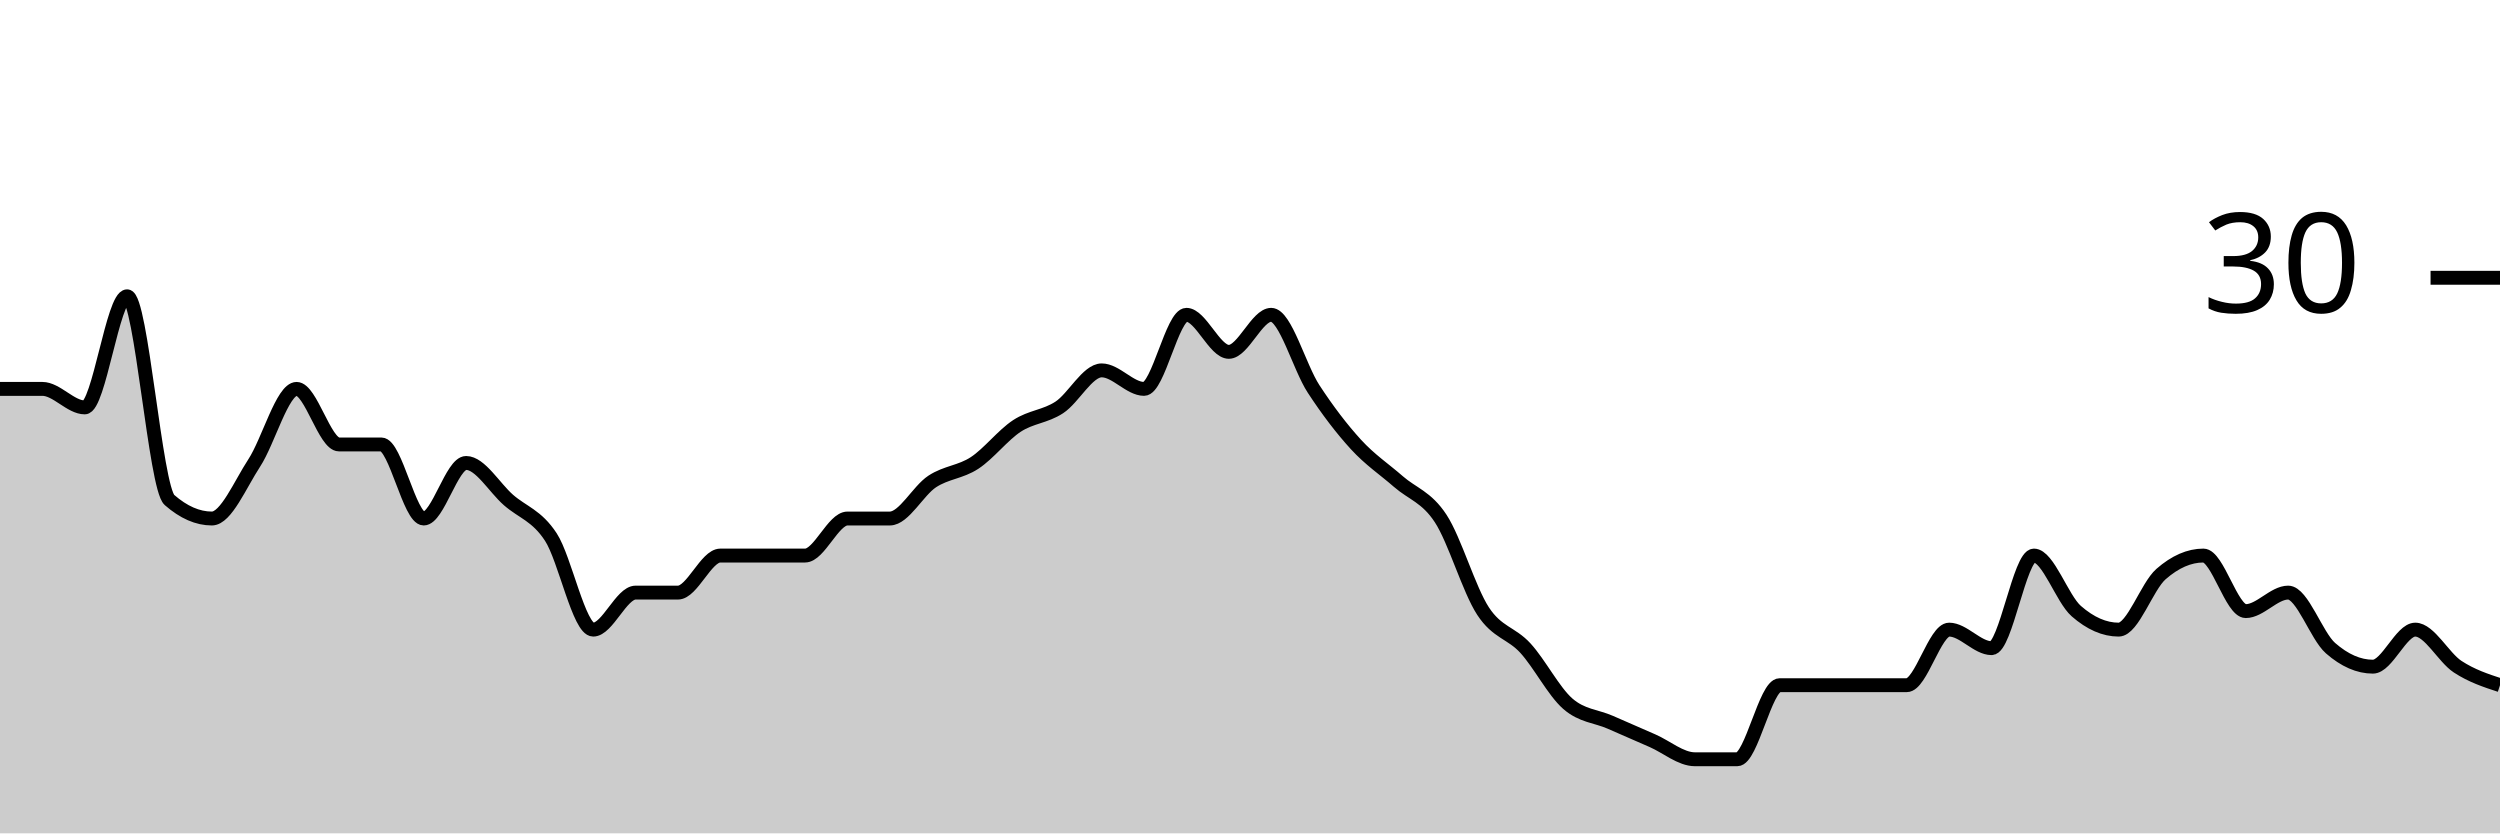
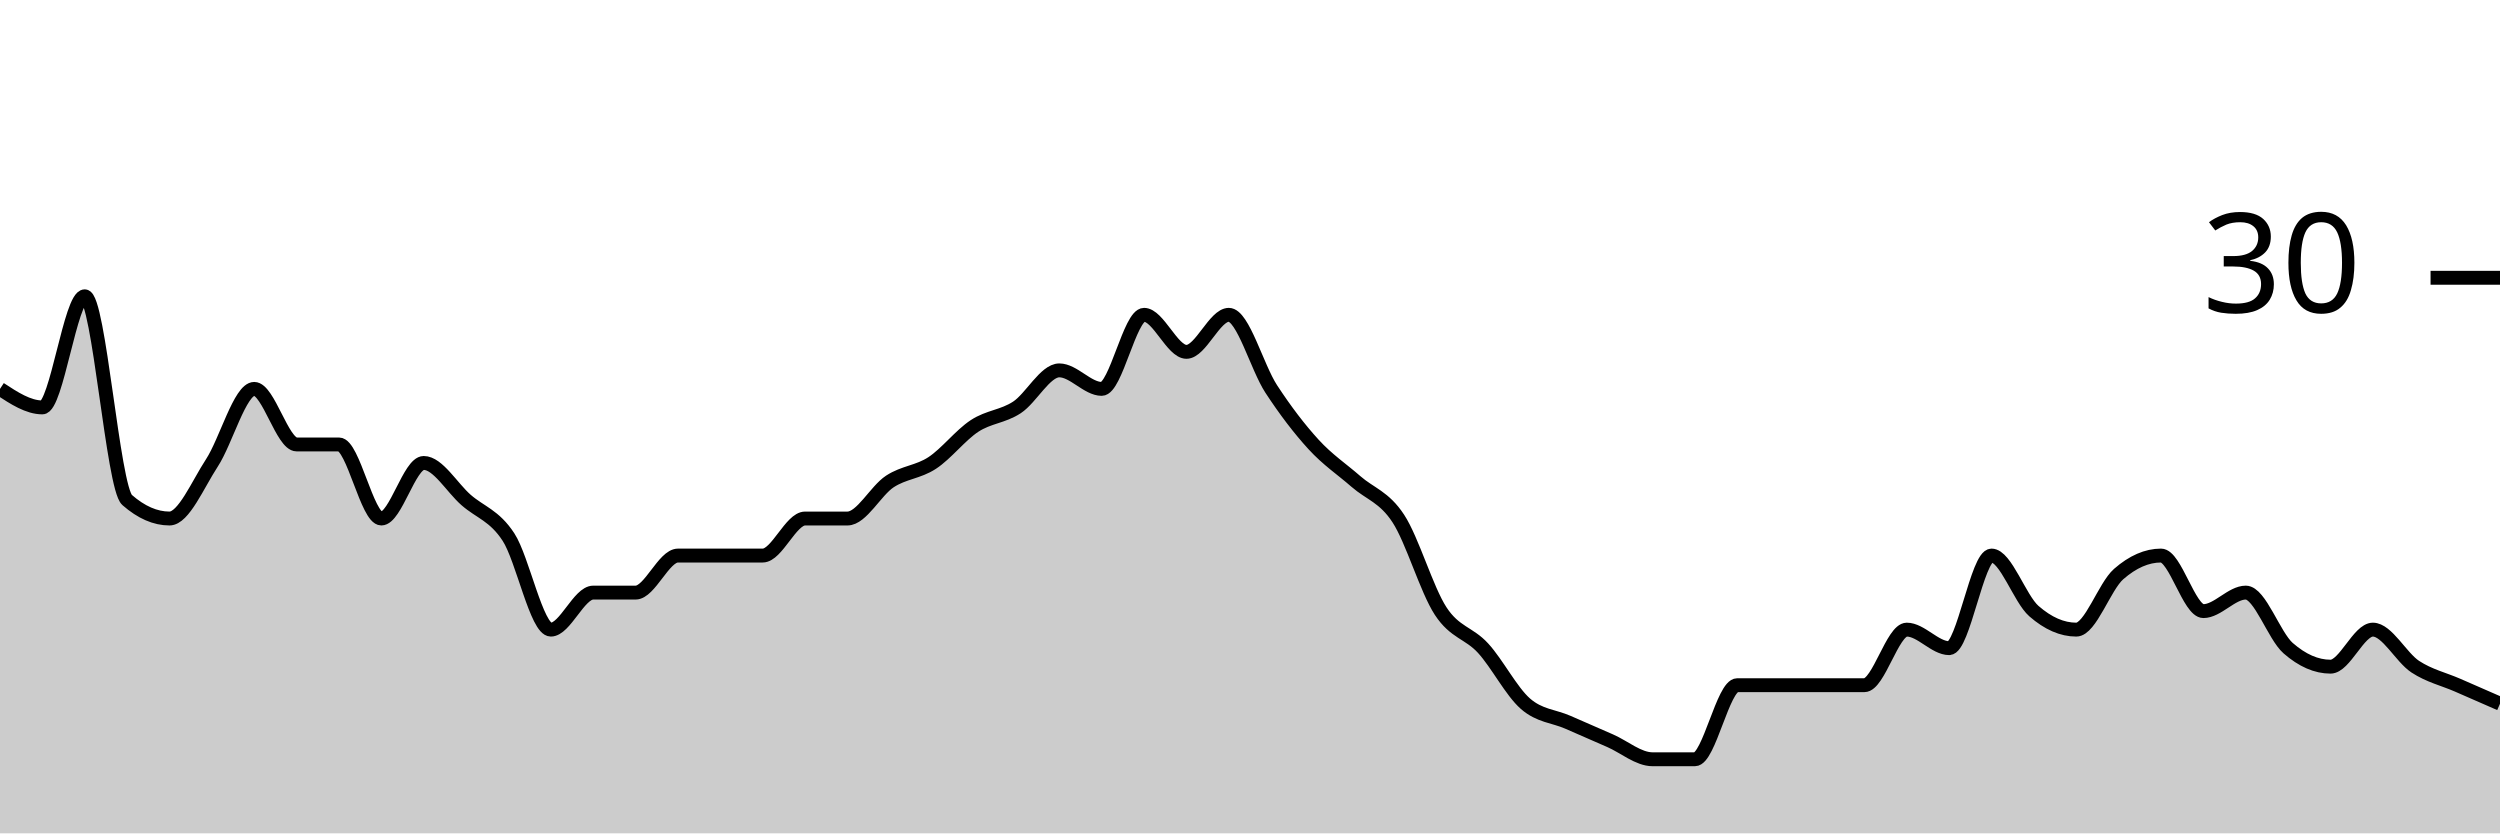
<svg xmlns="http://www.w3.org/2000/svg" viewBox="0 0 180 60">
  <g transform="translate(0,20)">
-     <path class="area" fill="rgba(0, 0, 0, 0.2)" d="M0,8C1.017,8,2.034,8,3.051,8C4.068,8,5.085,9.333,6.102,9.333C7.119,9.333,8.136,1.333,9.153,1.333C10.169,1.333,11.186,15.111,12.203,16C13.22,16.889,14.237,17.333,15.254,17.333C16.271,17.333,17.288,14.889,18.305,13.333C19.322,11.778,20.339,8,21.356,8C22.373,8,23.39,12,24.407,12C25.424,12,26.441,12,27.458,12C28.475,12,29.492,17.333,30.508,17.333C31.525,17.333,32.542,13.333,33.559,13.333C34.576,13.333,35.593,15.111,36.61,16C37.627,16.889,38.644,17.111,39.661,18.667C40.678,20.222,41.695,25.333,42.712,25.333C43.729,25.333,44.746,22.667,45.763,22.667C46.78,22.667,47.797,22.667,48.814,22.667C49.831,22.667,50.847,20,51.864,20C52.881,20,53.898,20,54.915,20C55.932,20,56.949,20,57.966,20C58.983,20,60,17.333,61.017,17.333C62.034,17.333,63.051,17.333,64.068,17.333C65.085,17.333,66.102,15.333,67.119,14.667C68.136,14,69.153,14,70.169,13.333C71.186,12.667,72.203,11.333,73.22,10.667C74.237,10,75.254,10,76.271,9.333C77.288,8.667,78.305,6.667,79.322,6.667C80.339,6.667,81.356,8,82.373,8C83.39,8,84.407,2.667,85.424,2.667C86.441,2.667,87.458,5.333,88.475,5.333C89.492,5.333,90.508,2.667,91.525,2.667C92.542,2.667,93.559,6.444,94.576,8C95.593,9.556,96.61,10.889,97.627,12C98.644,13.111,99.661,13.778,100.678,14.667C101.695,15.556,102.712,15.778,103.729,17.333C104.746,18.889,105.763,22.444,106.78,24C107.797,25.556,108.814,25.556,109.831,26.667C110.847,27.778,111.864,29.778,112.881,30.667C113.898,31.556,114.915,31.556,115.932,32C116.949,32.444,117.966,32.889,118.983,33.333C120,33.778,121.017,34.667,122.034,34.667C123.051,34.667,124.068,34.667,125.085,34.667C126.102,34.667,127.119,29.333,128.136,29.333C129.153,29.333,130.169,29.333,131.186,29.333C132.203,29.333,133.22,29.333,134.237,29.333C135.254,29.333,136.271,29.333,137.288,29.333C138.305,29.333,139.322,25.333,140.339,25.333C141.356,25.333,142.373,26.667,143.39,26.667C144.407,26.667,145.424,20,146.441,20C147.458,20,148.475,23.111,149.492,24C150.508,24.889,151.525,25.333,152.542,25.333C153.559,25.333,154.576,22.222,155.593,21.333C156.61,20.444,157.627,20,158.644,20C159.661,20,160.678,24,161.695,24C162.712,24,163.729,22.667,164.746,22.667C165.763,22.667,166.78,25.778,167.797,26.667C168.814,27.556,169.831,28,170.847,28C171.864,28,172.881,25.333,173.898,25.333C174.915,25.333,175.932,27.333,176.949,28C177.966,28.667,178.983,29,180,29.333L180,40C178.983,40,177.966,40,176.949,40C175.932,40,174.915,40,173.898,40C172.881,40,171.864,40,170.847,40C169.831,40,168.814,40,167.797,40C166.78,40,165.763,40,164.746,40C163.729,40,162.712,40,161.695,40C160.678,40,159.661,40,158.644,40C157.627,40,156.61,40,155.593,40C154.576,40,153.559,40,152.542,40C151.525,40,150.508,40,149.492,40C148.475,40,147.458,40,146.441,40C145.424,40,144.407,40,143.39,40C142.373,40,141.356,40,140.339,40C139.322,40,138.305,40,137.288,40C136.271,40,135.254,40,134.237,40C133.22,40,132.203,40,131.186,40C130.169,40,129.153,40,128.136,40C127.119,40,126.102,40,125.085,40C124.068,40,123.051,40,122.034,40C121.017,40,120,40,118.983,40C117.966,40,116.949,40,115.932,40C114.915,40,113.898,40,112.881,40C111.864,40,110.847,40,109.831,40C108.814,40,107.797,40,106.78,40C105.763,40,104.746,40,103.729,40C102.712,40,101.695,40,100.678,40C99.661,40,98.644,40,97.627,40C96.61,40,95.593,40,94.576,40C93.559,40,92.542,40,91.525,40C90.508,40,89.492,40,88.475,40C87.458,40,86.441,40,85.424,40C84.407,40,83.39,40,82.373,40C81.356,40,80.339,40,79.322,40C78.305,40,77.288,40,76.271,40C75.254,40,74.237,40,73.22,40C72.203,40,71.186,40,70.169,40C69.153,40,68.136,40,67.119,40C66.102,40,65.085,40,64.068,40C63.051,40,62.034,40,61.017,40C60,40,58.983,40,57.966,40C56.949,40,55.932,40,54.915,40C53.898,40,52.881,40,51.864,40C50.847,40,49.831,40,48.814,40C47.797,40,46.78,40,45.763,40C44.746,40,43.729,40,42.712,40C41.695,40,40.678,40,39.661,40C38.644,40,37.627,40,36.61,40C35.593,40,34.576,40,33.559,40C32.542,40,31.525,40,30.508,40C29.492,40,28.475,40,27.458,40C26.441,40,25.424,40,24.407,40C23.39,40,22.373,40,21.356,40C20.339,40,19.322,40,18.305,40C17.288,40,16.271,40,15.254,40C14.237,40,13.22,40,12.203,40C11.186,40,10.169,40,9.153,40C8.136,40,7.119,40,6.102,40C5.085,40,4.068,40,3.051,40C2.034,40,1.017,40,0,40Z" />
-     <path class="line" stroke="black" fill="none" d="M0,8C1.017,8,2.034,8,3.051,8C4.068,8,5.085,9.333,6.102,9.333C7.119,9.333,8.136,1.333,9.153,1.333C10.169,1.333,11.186,15.111,12.203,16C13.22,16.889,14.237,17.333,15.254,17.333C16.271,17.333,17.288,14.889,18.305,13.333C19.322,11.778,20.339,8,21.356,8C22.373,8,23.39,12,24.407,12C25.424,12,26.441,12,27.458,12C28.475,12,29.492,17.333,30.508,17.333C31.525,17.333,32.542,13.333,33.559,13.333C34.576,13.333,35.593,15.111,36.61,16C37.627,16.889,38.644,17.111,39.661,18.667C40.678,20.222,41.695,25.333,42.712,25.333C43.729,25.333,44.746,22.667,45.763,22.667C46.78,22.667,47.797,22.667,48.814,22.667C49.831,22.667,50.847,20,51.864,20C52.881,20,53.898,20,54.915,20C55.932,20,56.949,20,57.966,20C58.983,20,60,17.333,61.017,17.333C62.034,17.333,63.051,17.333,64.068,17.333C65.085,17.333,66.102,15.333,67.119,14.667C68.136,14,69.153,14,70.169,13.333C71.186,12.667,72.203,11.333,73.22,10.667C74.237,10,75.254,10,76.271,9.333C77.288,8.667,78.305,6.667,79.322,6.667C80.339,6.667,81.356,8,82.373,8C83.39,8,84.407,2.667,85.424,2.667C86.441,2.667,87.458,5.333,88.475,5.333C89.492,5.333,90.508,2.667,91.525,2.667C92.542,2.667,93.559,6.444,94.576,8C95.593,9.556,96.61,10.889,97.627,12C98.644,13.111,99.661,13.778,100.678,14.667C101.695,15.556,102.712,15.778,103.729,17.333C104.746,18.889,105.763,22.444,106.78,24C107.797,25.556,108.814,25.556,109.831,26.667C110.847,27.778,111.864,29.778,112.881,30.667C113.898,31.556,114.915,31.556,115.932,32C116.949,32.444,117.966,32.889,118.983,33.333C120,33.778,121.017,34.667,122.034,34.667C123.051,34.667,124.068,34.667,125.085,34.667C126.102,34.667,127.119,29.333,128.136,29.333C129.153,29.333,130.169,29.333,131.186,29.333C132.203,29.333,133.22,29.333,134.237,29.333C135.254,29.333,136.271,29.333,137.288,29.333C138.305,29.333,139.322,25.333,140.339,25.333C141.356,25.333,142.373,26.667,143.39,26.667C144.407,26.667,145.424,20,146.441,20C147.458,20,148.475,23.111,149.492,24C150.508,24.889,151.525,25.333,152.542,25.333C153.559,25.333,154.576,22.222,155.593,21.333C156.61,20.444,157.627,20,158.644,20C159.661,20,160.678,24,161.695,24C162.712,24,163.729,22.667,164.746,22.667C165.763,22.667,166.78,25.778,167.797,26.667C168.814,27.556,169.831,28,170.847,28C171.864,28,172.881,25.333,173.898,25.333C174.915,25.333,175.932,27.333,176.949,28C177.966,28.667,178.983,29,180,29.333" />
+     <path class="area" fill="rgba(0, 0, 0, 0.2)" d="M0,8C1.017,8.667,2.034,9.333,3.051,9.333C4.068,9.333,5.085,1.333,6.102,1.333C7.119,1.333,8.136,15.111,9.153,16C10.169,16.889,11.186,17.333,12.203,17.333C13.22,17.333,14.237,14.889,15.254,13.333C16.271,11.778,17.288,8,18.305,8C19.322,8,20.339,12,21.356,12C22.373,12,23.39,12,24.407,12C25.424,12,26.441,17.333,27.458,17.333C28.475,17.333,29.492,13.333,30.508,13.333C31.525,13.333,32.542,15.111,33.559,16C34.576,16.889,35.593,17.111,36.61,18.667C37.627,20.222,38.644,25.333,39.661,25.333C40.678,25.333,41.695,22.667,42.712,22.667C43.729,22.667,44.746,22.667,45.763,22.667C46.78,22.667,47.797,20,48.814,20C49.831,20,50.847,20,51.864,20C52.881,20,53.898,20,54.915,20C55.932,20,56.949,17.333,57.966,17.333C58.983,17.333,60,17.333,61.017,17.333C62.034,17.333,63.051,15.333,64.068,14.667C65.085,14,66.102,14,67.119,13.333C68.136,12.667,69.153,11.333,70.169,10.667C71.186,10,72.203,10,73.22,9.333C74.237,8.667,75.254,6.667,76.271,6.667C77.288,6.667,78.305,8,79.322,8C80.339,8,81.356,2.667,82.373,2.667C83.39,2.667,84.407,5.333,85.424,5.333C86.441,5.333,87.458,2.667,88.475,2.667C89.492,2.667,90.508,6.444,91.525,8C92.542,9.556,93.559,10.889,94.576,12C95.593,13.111,96.61,13.778,97.627,14.667C98.644,15.556,99.661,15.778,100.678,17.333C101.695,18.889,102.712,22.444,103.729,24C104.746,25.556,105.763,25.556,106.78,26.667C107.797,27.778,108.814,29.778,109.831,30.667C110.847,31.556,111.864,31.556,112.881,32C113.898,32.444,114.915,32.889,115.932,33.333C116.949,33.778,117.966,34.667,118.983,34.667C120,34.667,121.017,34.667,122.034,34.667C123.051,34.667,124.068,29.333,125.085,29.333C126.102,29.333,127.119,29.333,128.136,29.333C129.153,29.333,130.169,29.333,131.186,29.333C132.203,29.333,133.22,29.333,134.237,29.333C135.254,29.333,136.271,25.333,137.288,25.333C138.305,25.333,139.322,26.667,140.339,26.667C141.356,26.667,142.373,20,143.39,20C144.407,20,145.424,23.111,146.441,24C147.458,24.889,148.475,25.333,149.492,25.333C150.508,25.333,151.525,22.222,152.542,21.333C153.559,20.444,154.576,20,155.593,20C156.61,20,157.627,24,158.644,24C159.661,24,160.678,22.667,161.695,22.667C162.712,22.667,163.729,25.778,164.746,26.667C165.763,27.556,166.78,28,167.797,28C168.814,28,169.831,25.333,170.847,25.333C171.864,25.333,172.881,27.333,173.898,28C174.915,28.667,175.932,28.889,176.949,29.333C177.966,29.778,178.983,30.222,180,30.667L180,40C178.983,40,177.966,40,176.949,40C175.932,40,174.915,40,173.898,40C172.881,40,171.864,40,170.847,40C169.831,40,168.814,40,167.797,40C166.78,40,165.763,40,164.746,40C163.729,40,162.712,40,161.695,40C160.678,40,159.661,40,158.644,40C157.627,40,156.61,40,155.593,40C154.576,40,153.559,40,152.542,40C151.525,40,150.508,40,149.492,40C148.475,40,147.458,40,146.441,40C145.424,40,144.407,40,143.39,40C142.373,40,141.356,40,140.339,40C139.322,40,138.305,40,137.288,40C136.271,40,135.254,40,134.237,40C133.22,40,132.203,40,131.186,40C130.169,40,129.153,40,128.136,40C127.119,40,126.102,40,125.085,40C124.068,40,123.051,40,122.034,40C121.017,40,120,40,118.983,40C117.966,40,116.949,40,115.932,40C114.915,40,113.898,40,112.881,40C111.864,40,110.847,40,109.831,40C108.814,40,107.797,40,106.78,40C105.763,40,104.746,40,103.729,40C102.712,40,101.695,40,100.678,40C99.661,40,98.644,40,97.627,40C96.61,40,95.593,40,94.576,40C93.559,40,92.542,40,91.525,40C90.508,40,89.492,40,88.475,40C87.458,40,86.441,40,85.424,40C84.407,40,83.39,40,82.373,40C81.356,40,80.339,40,79.322,40C78.305,40,77.288,40,76.271,40C75.254,40,74.237,40,73.22,40C72.203,40,71.186,40,70.169,40C69.153,40,68.136,40,67.119,40C66.102,40,65.085,40,64.068,40C63.051,40,62.034,40,61.017,40C60,40,58.983,40,57.966,40C56.949,40,55.932,40,54.915,40C53.898,40,52.881,40,51.864,40C50.847,40,49.831,40,48.814,40C47.797,40,46.78,40,45.763,40C44.746,40,43.729,40,42.712,40C41.695,40,40.678,40,39.661,40C38.644,40,37.627,40,36.61,40C35.593,40,34.576,40,33.559,40C32.542,40,31.525,40,30.508,40C29.492,40,28.475,40,27.458,40C26.441,40,25.424,40,24.407,40C23.39,40,22.373,40,21.356,40C20.339,40,19.322,40,18.305,40C17.288,40,16.271,40,15.254,40C14.237,40,13.22,40,12.203,40C11.186,40,10.169,40,9.153,40C8.136,40,7.119,40,6.102,40C5.085,40,4.068,40,3.051,40C2.034,40,1.017,40,0,40Z" />
+     <path class="line" stroke="black" fill="none" d="M0,8C1.017,8.667,2.034,9.333,3.051,9.333C4.068,9.333,5.085,1.333,6.102,1.333C7.119,1.333,8.136,15.111,9.153,16C10.169,16.889,11.186,17.333,12.203,17.333C13.22,17.333,14.237,14.889,15.254,13.333C16.271,11.778,17.288,8,18.305,8C19.322,8,20.339,12,21.356,12C22.373,12,23.39,12,24.407,12C25.424,12,26.441,17.333,27.458,17.333C28.475,17.333,29.492,13.333,30.508,13.333C31.525,13.333,32.542,15.111,33.559,16C34.576,16.889,35.593,17.111,36.61,18.667C37.627,20.222,38.644,25.333,39.661,25.333C40.678,25.333,41.695,22.667,42.712,22.667C43.729,22.667,44.746,22.667,45.763,22.667C46.78,22.667,47.797,20,48.814,20C49.831,20,50.847,20,51.864,20C52.881,20,53.898,20,54.915,20C55.932,20,56.949,17.333,57.966,17.333C58.983,17.333,60,17.333,61.017,17.333C62.034,17.333,63.051,15.333,64.068,14.667C65.085,14,66.102,14,67.119,13.333C68.136,12.667,69.153,11.333,70.169,10.667C71.186,10,72.203,10,73.22,9.333C74.237,8.667,75.254,6.667,76.271,6.667C77.288,6.667,78.305,8,79.322,8C80.339,8,81.356,2.667,82.373,2.667C83.39,2.667,84.407,5.333,85.424,5.333C86.441,5.333,87.458,2.667,88.475,2.667C89.492,2.667,90.508,6.444,91.525,8C92.542,9.556,93.559,10.889,94.576,12C95.593,13.111,96.61,13.778,97.627,14.667C98.644,15.556,99.661,15.778,100.678,17.333C101.695,18.889,102.712,22.444,103.729,24C104.746,25.556,105.763,25.556,106.78,26.667C107.797,27.778,108.814,29.778,109.831,30.667C110.847,31.556,111.864,31.556,112.881,32C113.898,32.444,114.915,32.889,115.932,33.333C116.949,33.778,117.966,34.667,118.983,34.667C120,34.667,121.017,34.667,122.034,34.667C123.051,34.667,124.068,29.333,125.085,29.333C126.102,29.333,127.119,29.333,128.136,29.333C129.153,29.333,130.169,29.333,131.186,29.333C132.203,29.333,133.22,29.333,134.237,29.333C135.254,29.333,136.271,25.333,137.288,25.333C138.305,25.333,139.322,26.667,140.339,26.667C141.356,26.667,142.373,20,143.39,20C144.407,20,145.424,23.111,146.441,24C147.458,24.889,148.475,25.333,149.492,25.333C150.508,25.333,151.525,22.222,152.542,21.333C153.559,20.444,154.576,20,155.593,20C156.61,20,157.627,24,158.644,24C159.661,24,160.678,22.667,161.695,22.667C162.712,22.667,163.729,25.778,164.746,26.667C165.763,27.556,166.78,28,167.797,28C168.814,28,169.831,25.333,170.847,25.333C171.864,25.333,172.881,27.333,173.898,28C174.915,28.667,175.932,28.889,176.949,29.333C177.966,29.778,178.983,30.222,180,30.667" />
    <path class="axis-ceiling" stroke-width="1" stroke="black" fill="none" d="M175,0L180,0" />
    <text class="axis-ceiling-label" font-family="sans-serif" text-anchor="end" font-size="10px" x="170" y="2.5">30</text>
  </g>
</svg>
